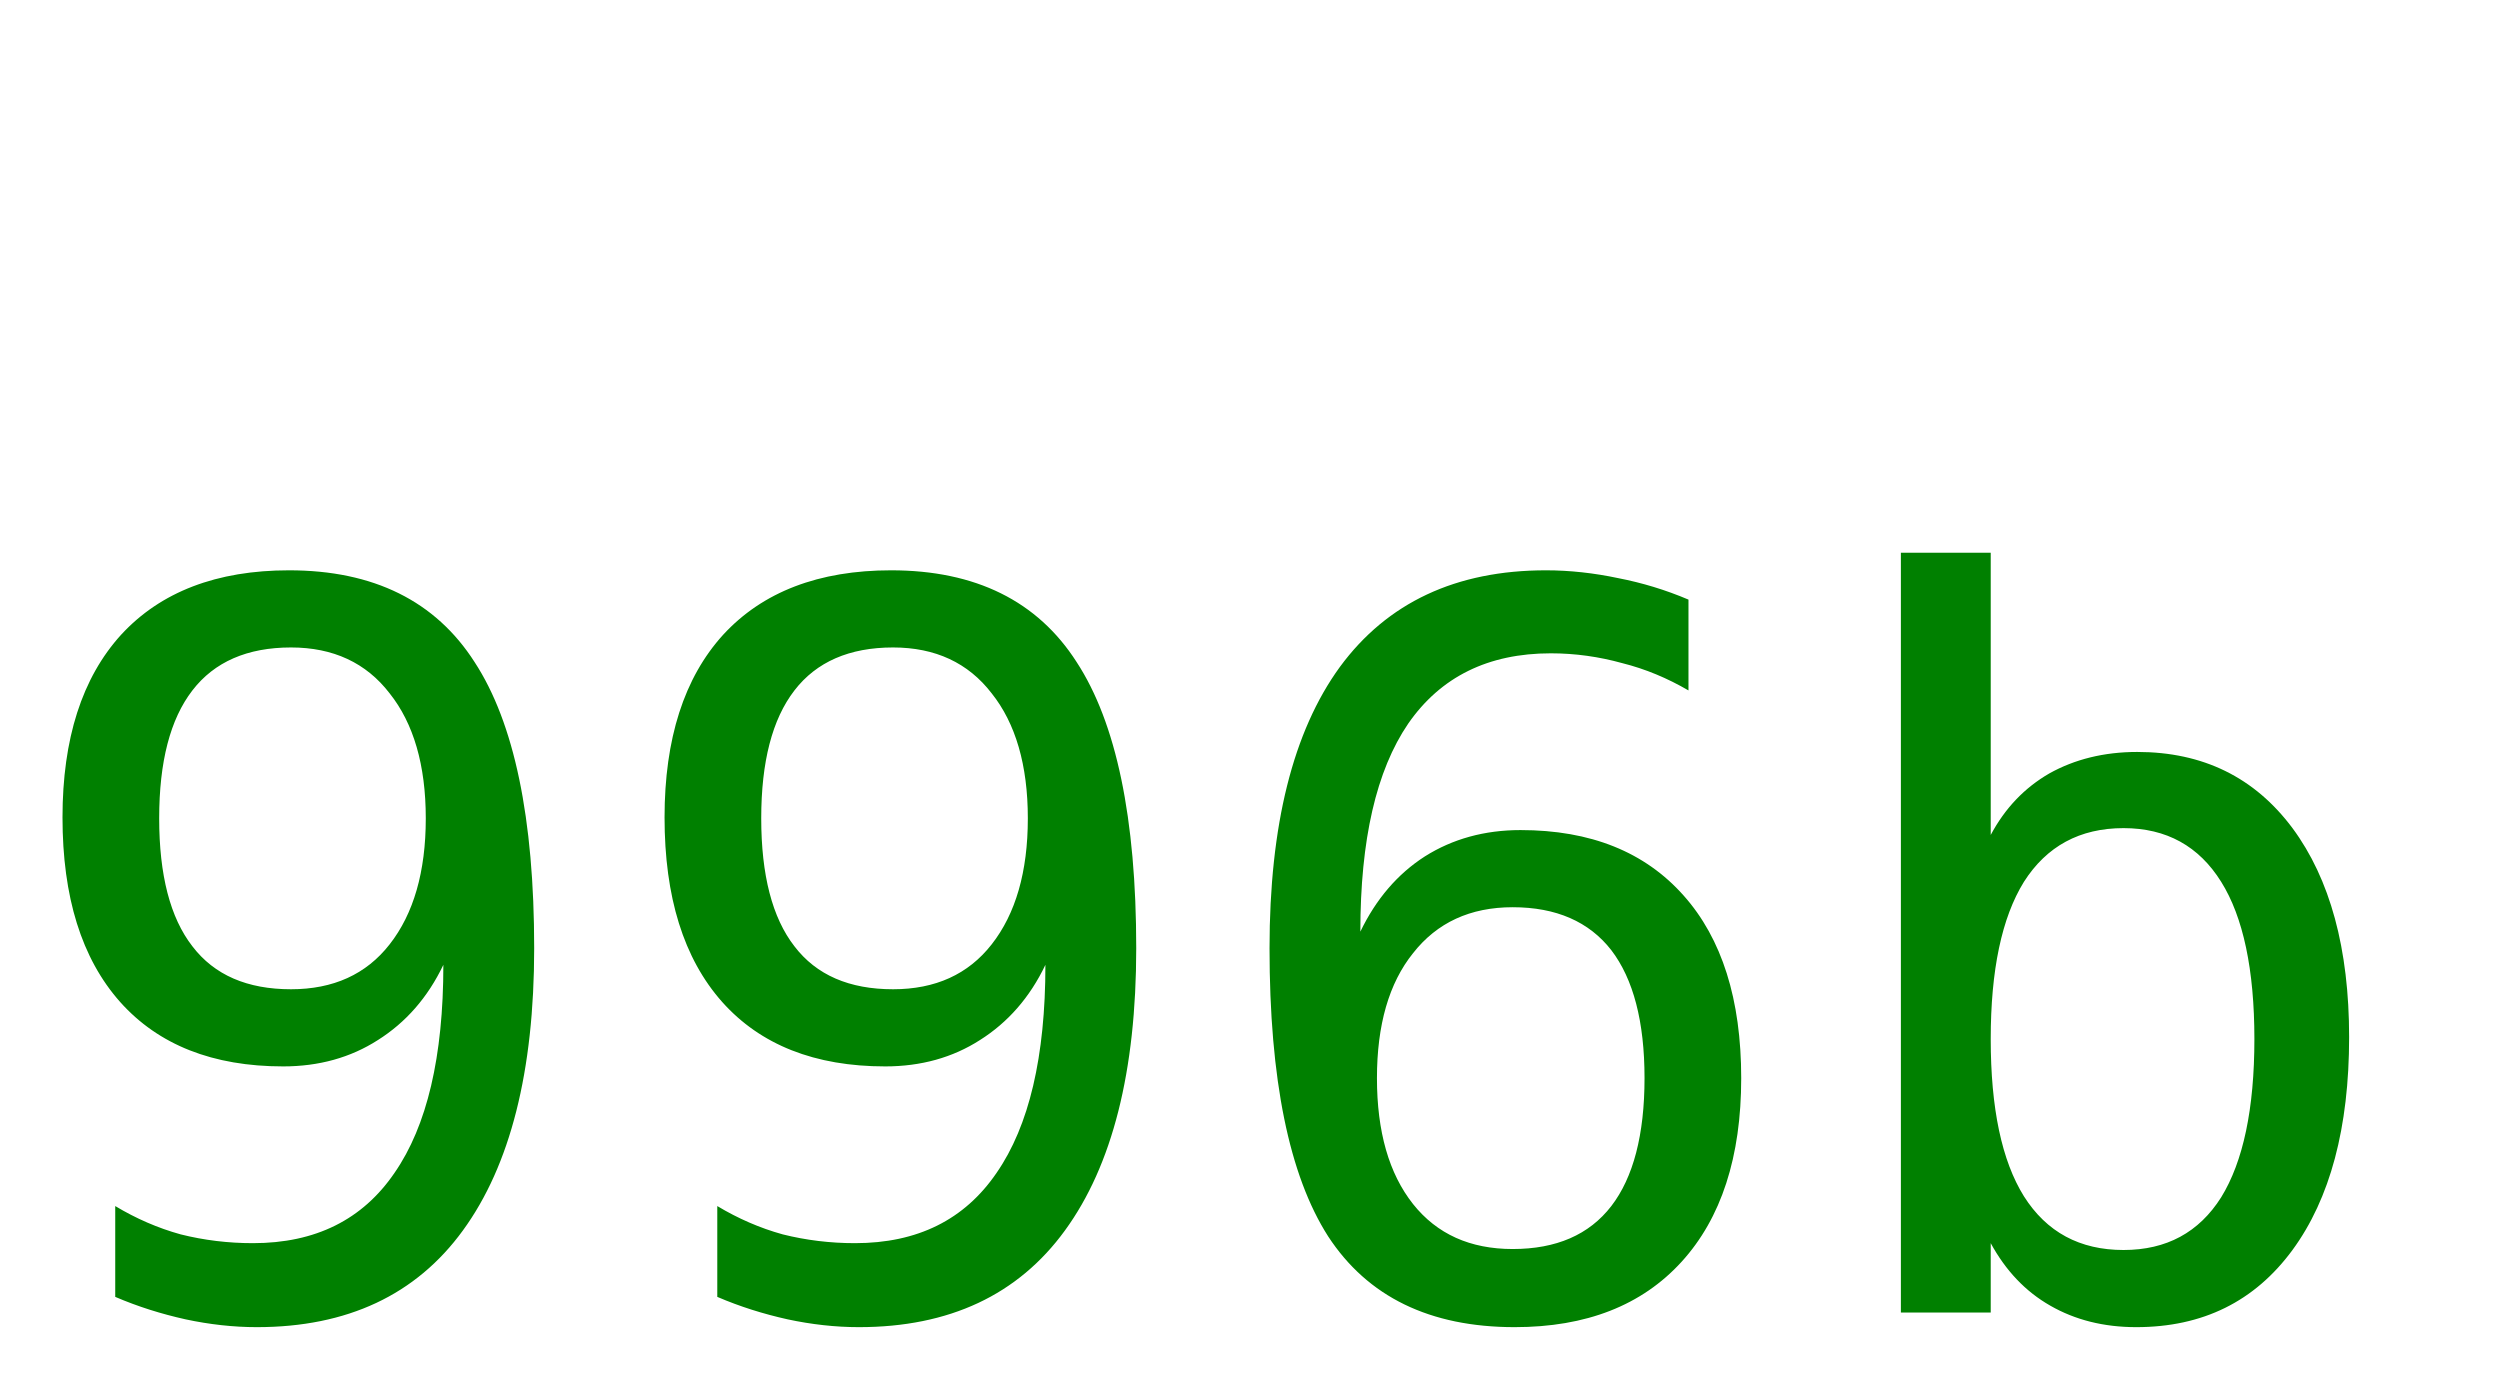
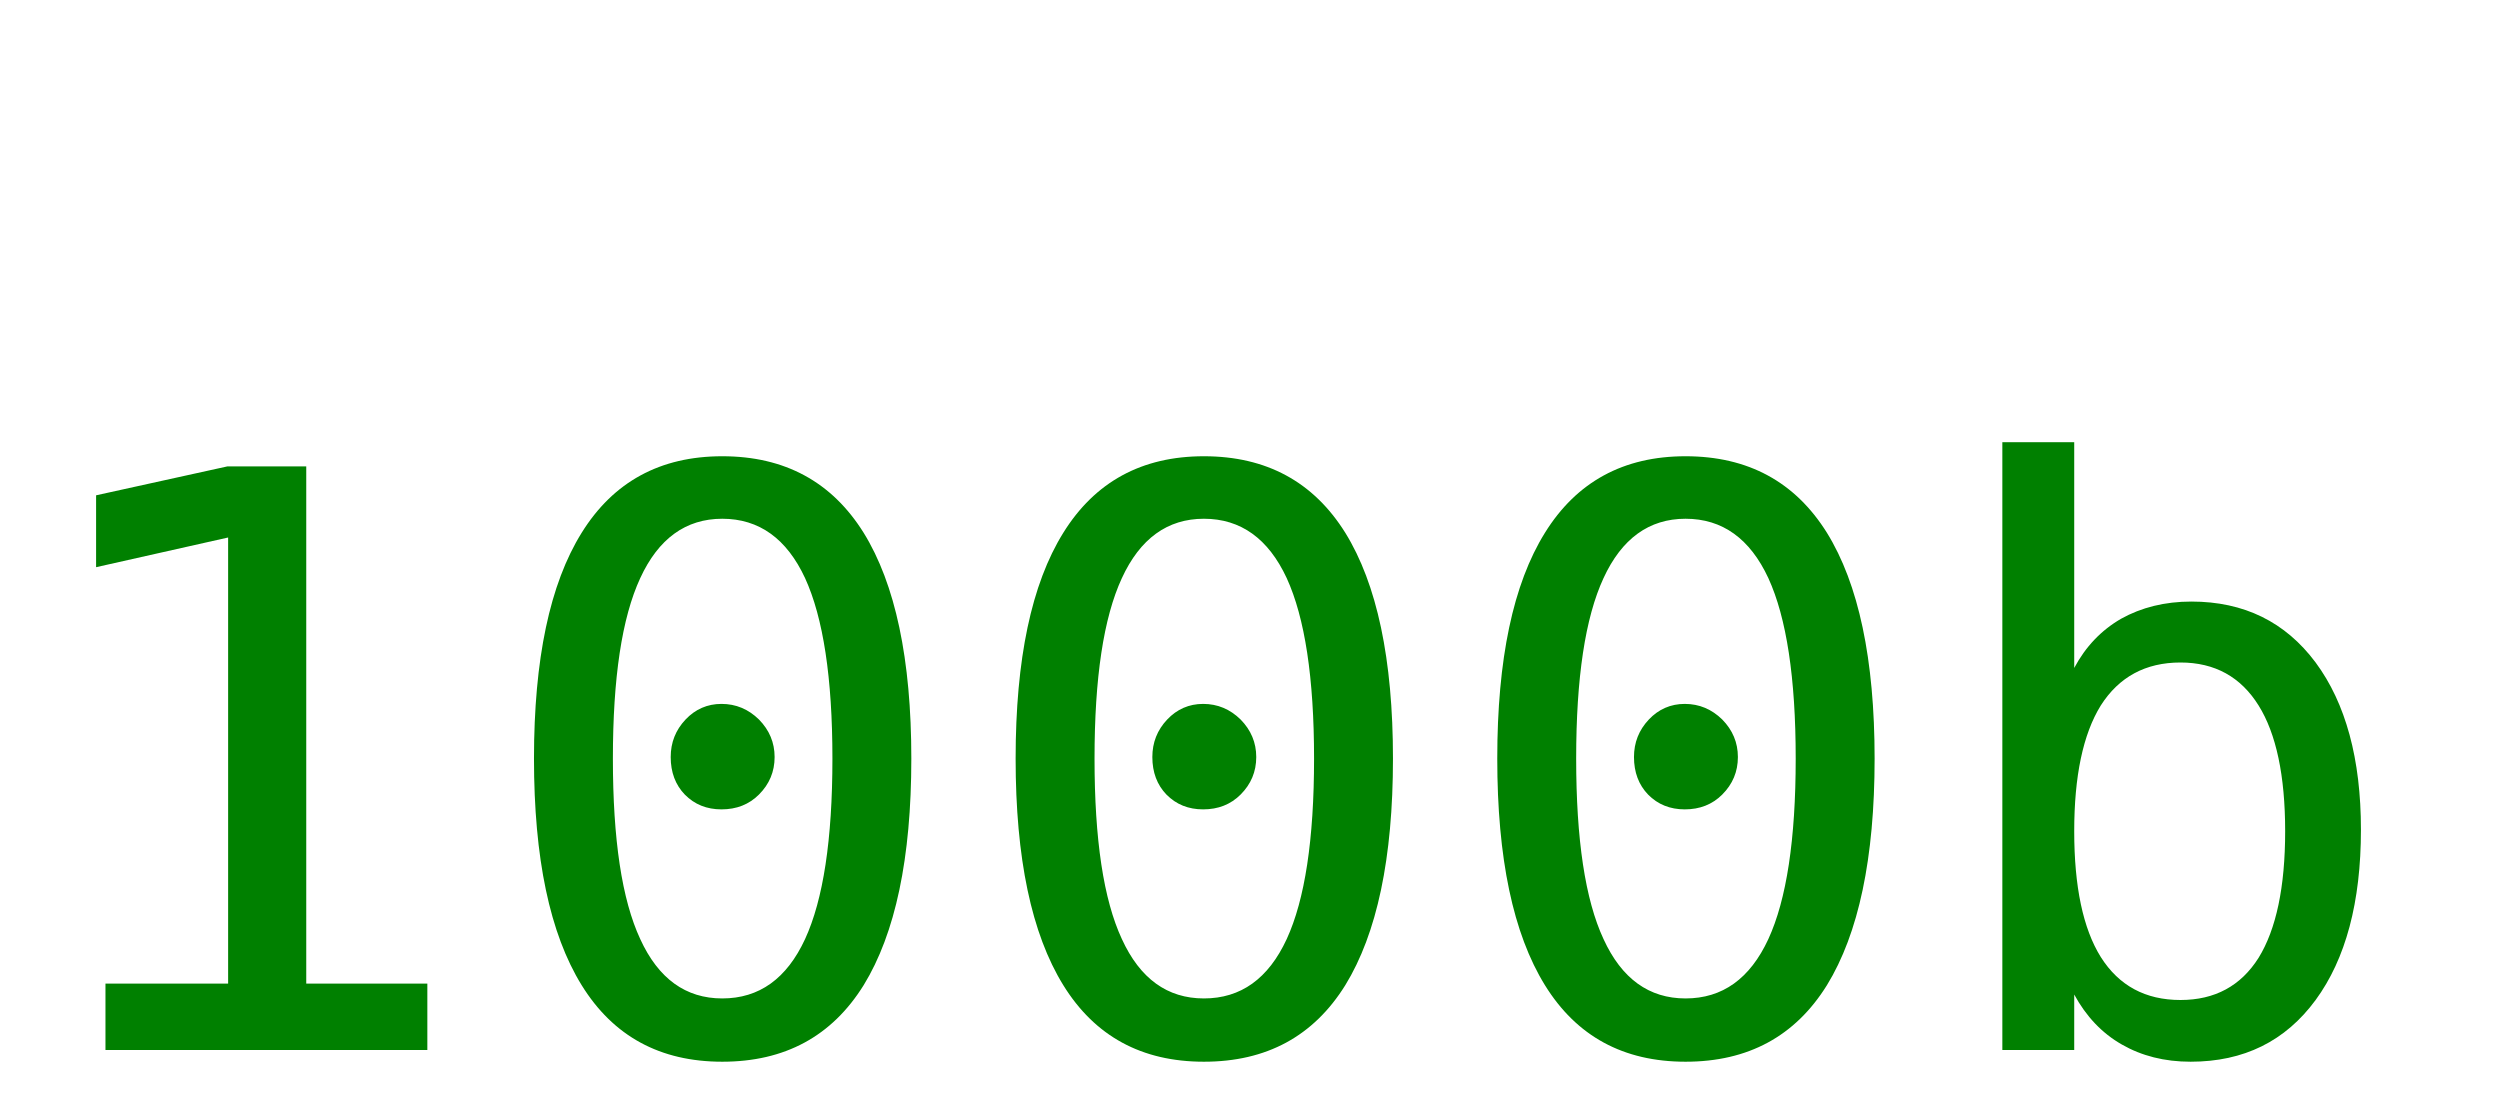
- <svg xmlns="http://www.w3.org/2000/svg" width="40" height="22">
-   <text y="21" font-size="16px" font-family="monospace" fill="green">996b</text>
+ <svg xmlns="http://www.w3.org/2000/svg" width="50" height="22">
+   <text y="21" font-size="16px" font-family="monospace" fill="green">1000b</text>
</svg>
